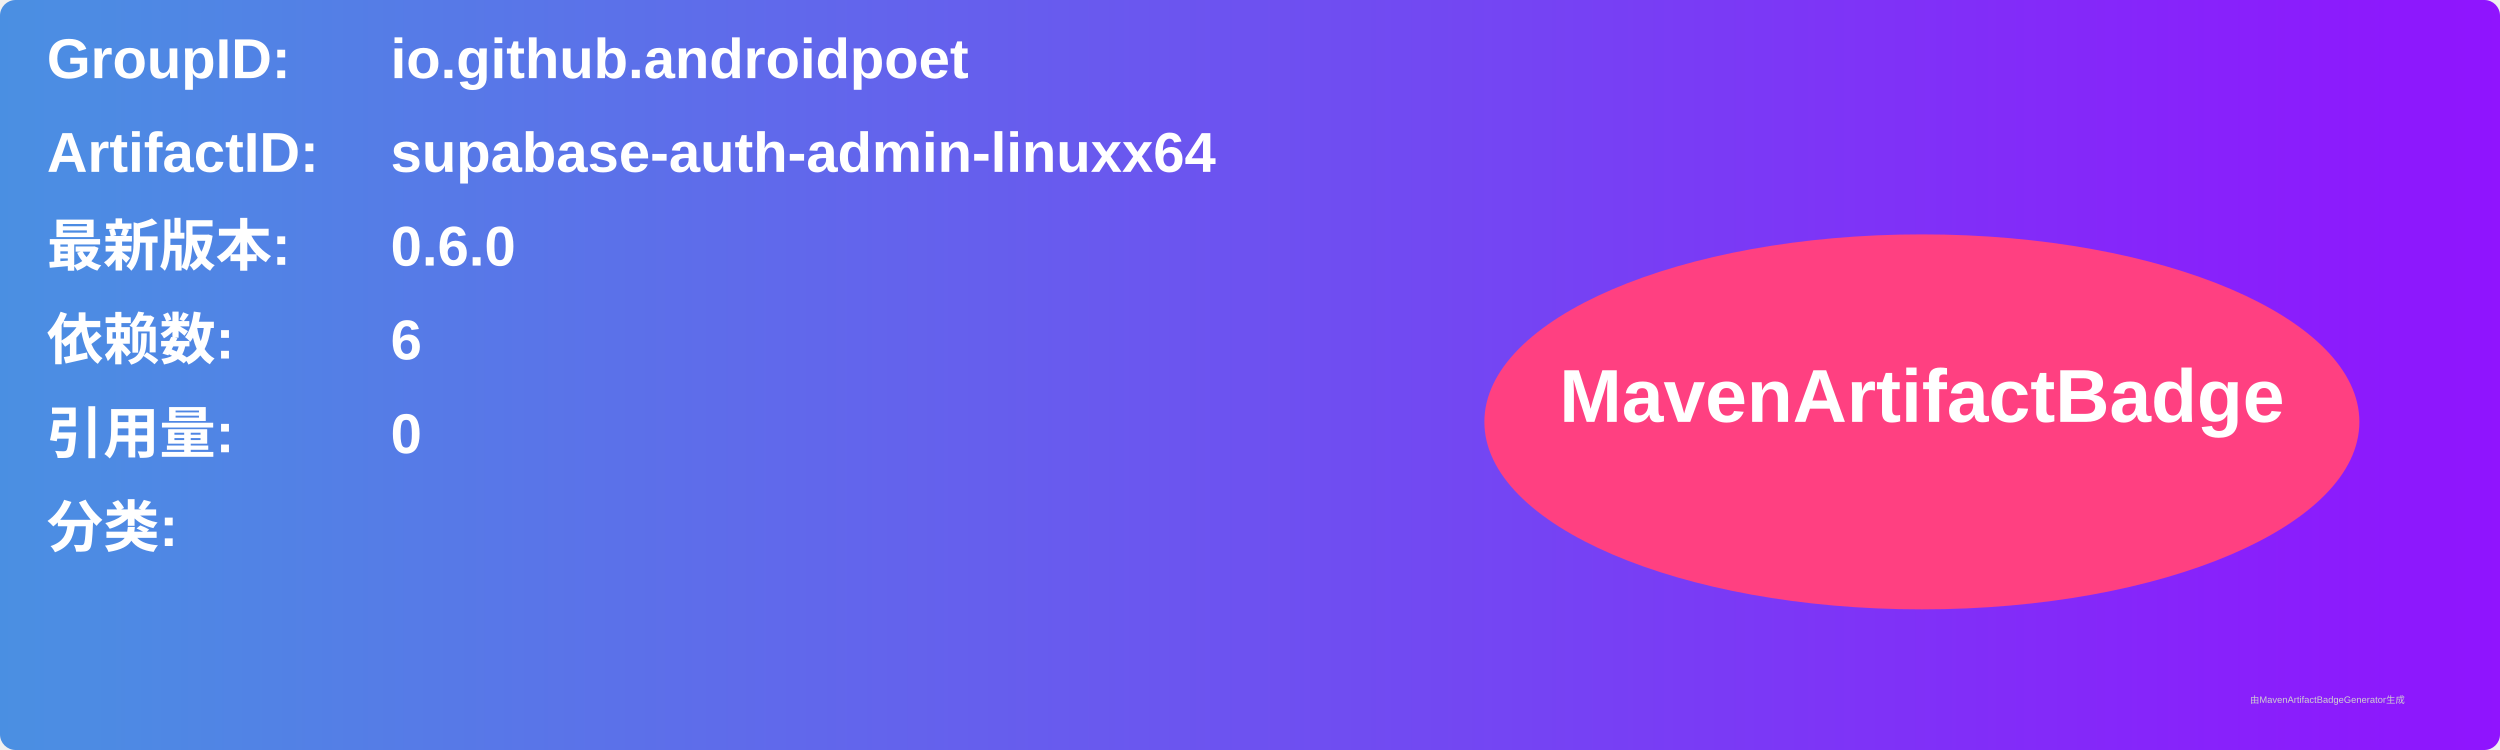
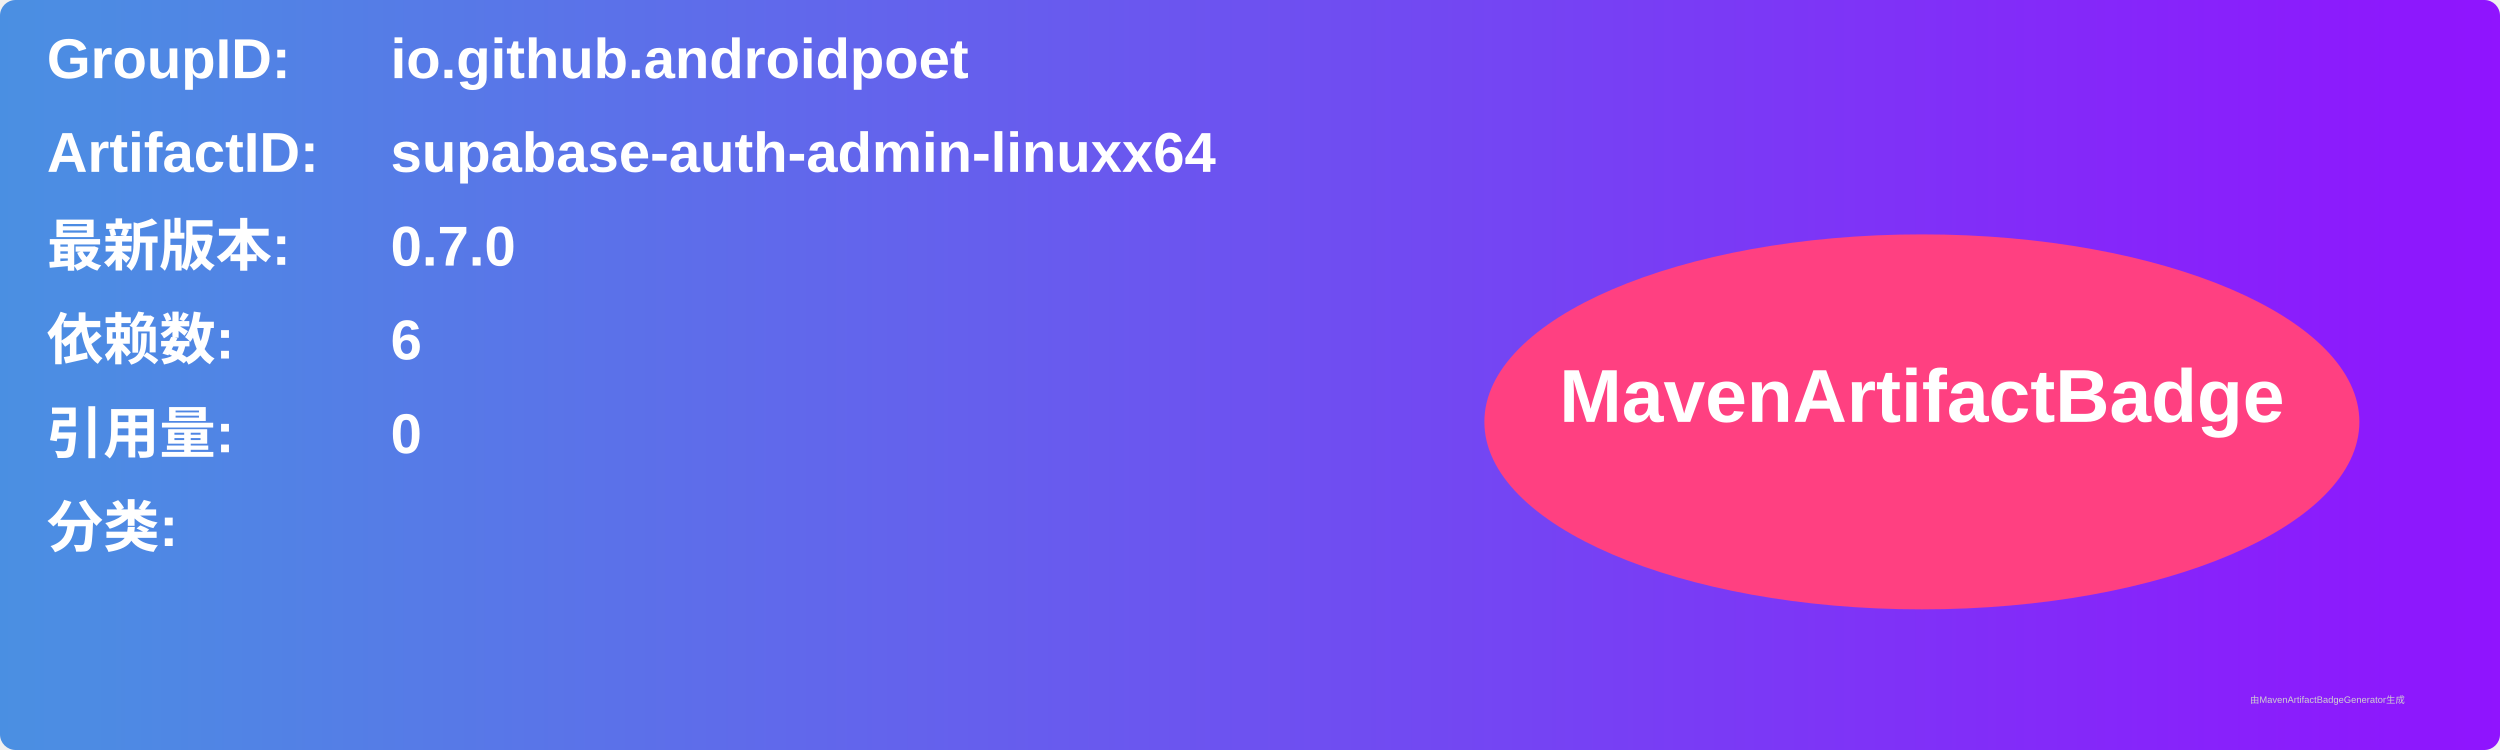
<svg xmlns="http://www.w3.org/2000/svg" width="800" height="240" viewBox="0 0 800 240">
  <linearGradient id="grad" x1="0%" y1="0%" x2="100%" y2="0%">
    <stop offset="0%" stop-color="#4a90e2" />
    <stop offset="100%" stop-color="#9013fe" />
  </linearGradient>
  <rect width="100%" height="100%" rx="5" ry="5" fill="url(#grad)" />
  <g transform="translate(15, 15)">
    <text x="0" y="10" font-family="Arial" font-size="18" fill="white" font-weight="bold" width="260">GroupID:</text>
    <text x="110" y="10" font-family="Arial" font-size="18" fill="white" font-weight="bold" width="460">io.github.androidpoet</text>
    <text x="0" y="40" font-family="Arial" font-size="18" fill="white" font-weight="bold" width="260">ArtifactID:</text>
    <text x="110" y="40" font-family="Arial" font-size="18" fill="white" font-weight="bold" width="460">supabase-auth-admin-linuxx64</text>
    <text x="0" y="70" font-family="Arial" font-size="18" fill="white" font-weight="bold">最新版本:</text>
    <text x="110" y="70" font-family="Arial" font-size="18" fill="white" font-weight="bold">
-       <tspan font-weight="bold">0.6.0</tspan>
+       <tspan font-weight="bold">0.7.0</tspan>
    </text>
    <text x="0" y="100" font-family="Arial" font-size="18" fill="white" font-weight="bold">依赖数: </text>
    <text x="110" y="100" font-family="Arial" font-size="18" fill="white">
      <tspan font-weight="bold">6</tspan>
    </text>
    <text x="0" y="130" font-family="Arial" font-size="18" fill="white" font-weight="bold">引用量: </text>
    <text x="110" y="130" font-family="Arial" font-size="18" fill="white">
      <tspan font-weight="bold">0</tspan>
    </text>
    <text x="0" y="160" font-family="Arial" font-size="18" fill="white" font-weight="bold">分类:</text>
    <text x="10" y="190" font-family="Arial" font-size="10" fill="white">
      <tspan font-weight="bold" />
    </text>
    <ellipse cx="600" cy="120" rx="140" ry="60" fill="#ff4081" />
    <text x="600" y="120" text-anchor="middle" font-family="Arial" font-size="24" fill="white" font-weight="bold">MavenArtifactBadge</text>
  </g>
  <text x="720" y="225" font-family="Arial" font-size="3" fill="#d0d0d0">由MavenArtifactBadgeGenerator生成</text>
</svg>
